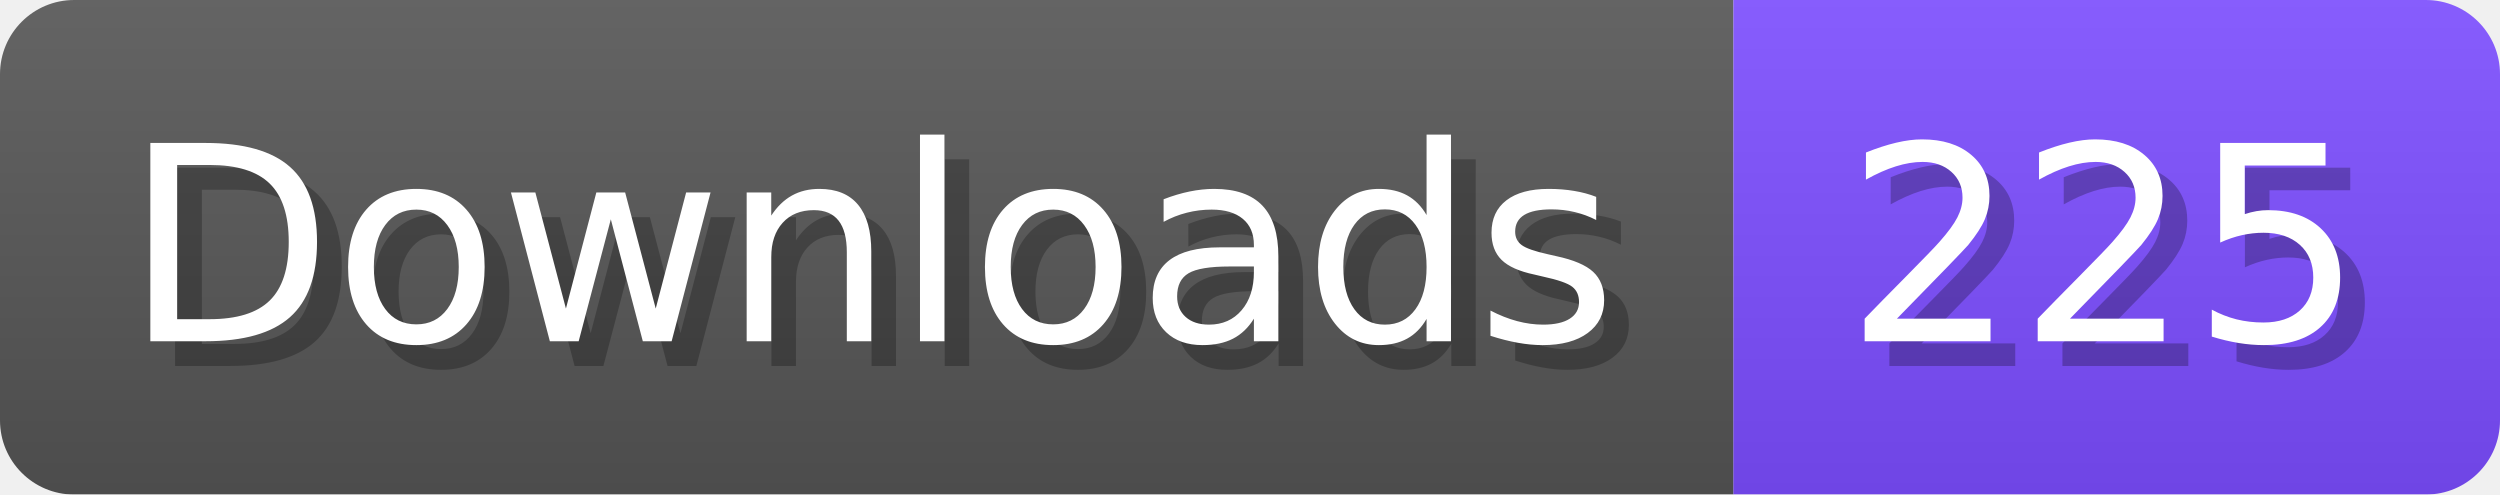
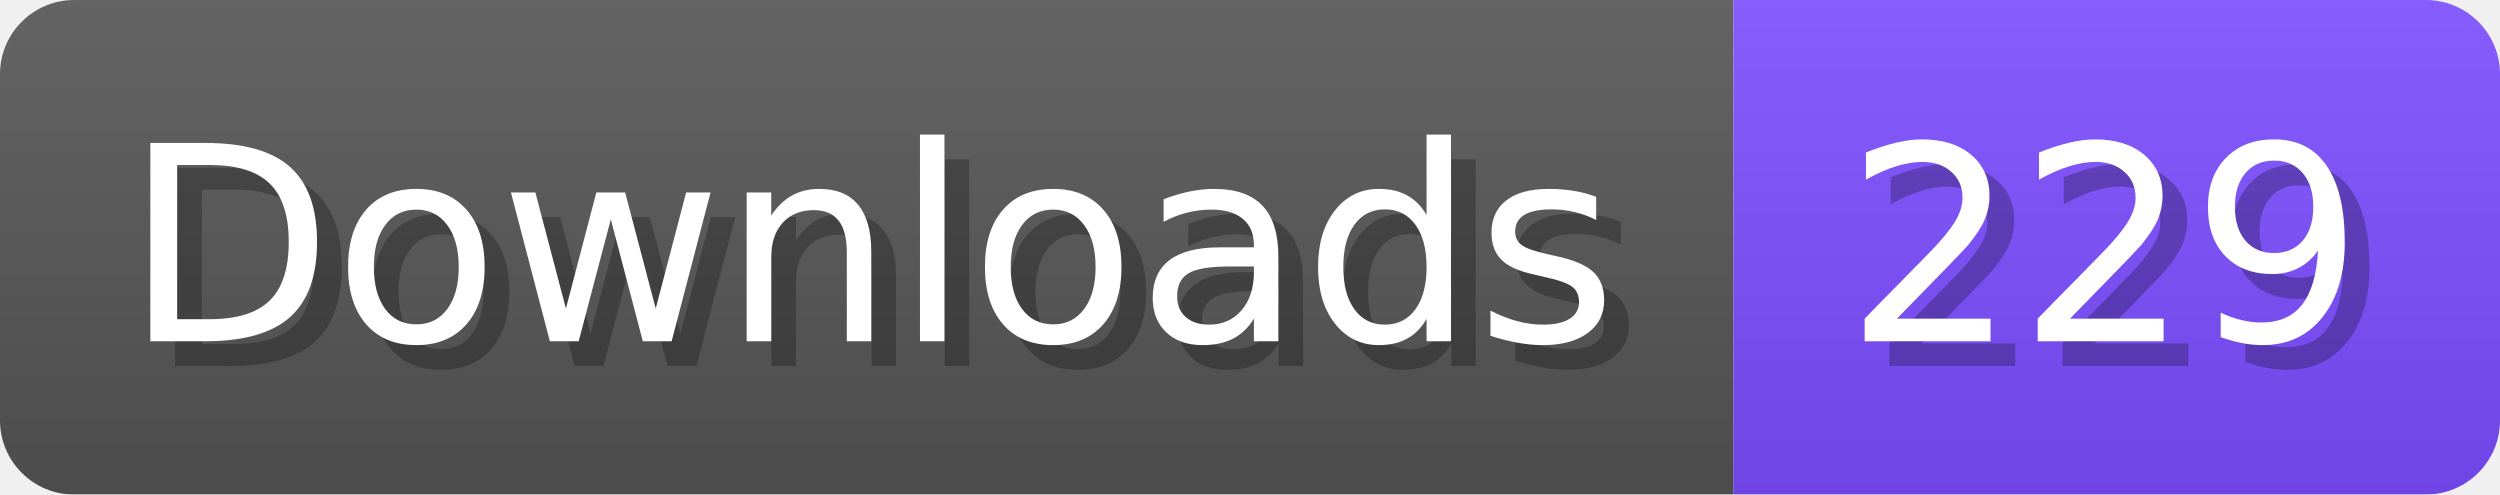
- <svg xmlns="http://www.w3.org/2000/svg" width="101.1" height="20" viewBox="0 0 1011 200" role="img" aria-label="Downloads: 225">
+ <svg xmlns="http://www.w3.org/2000/svg" width="101.1" height="20" viewBox="0 0 1011 200" role="img" aria-label="Downloads: 229">
  <linearGradient id="a" x2="0" y2="100%">
    <stop offset="0" stop-opacity=".1" stop-color="#EEE" />
    <stop offset="1" stop-opacity=".1" />
  </linearGradient>
  <mask id="m">
    <rect width="1011" height="200" rx="30" fill="#FFF" />
  </mask>
  <g mask="url(#m)">
    <rect width="701" height="200" fill="#555" />
    <rect width="310" height="200" fill="#7C4DFF" x="701" />
    <rect width="1011" height="200" fill="url(#a)" />
  </g>
  <g aria-hidden="true" fill="#fff" text-anchor="start" font-family="Verdana,DejaVu Sans,sans-serif" font-size="110">
    <text x="60" y="148" textLength="601" fill="#000" opacity="0.25">Downloads</text>
    <text x="50" y="138" textLength="601">Downloads</text>
-     <text x="756" y="148" textLength="210" fill="#000" opacity="0.25">225</text>
-     <text x="746" y="138" textLength="210">225</text>
+     <text x="756" y="148" textLength="210" fill="#000" opacity="0.25">229</text>
+     <text x="746" y="138" textLength="210">229</text>
  </g>
</svg>
